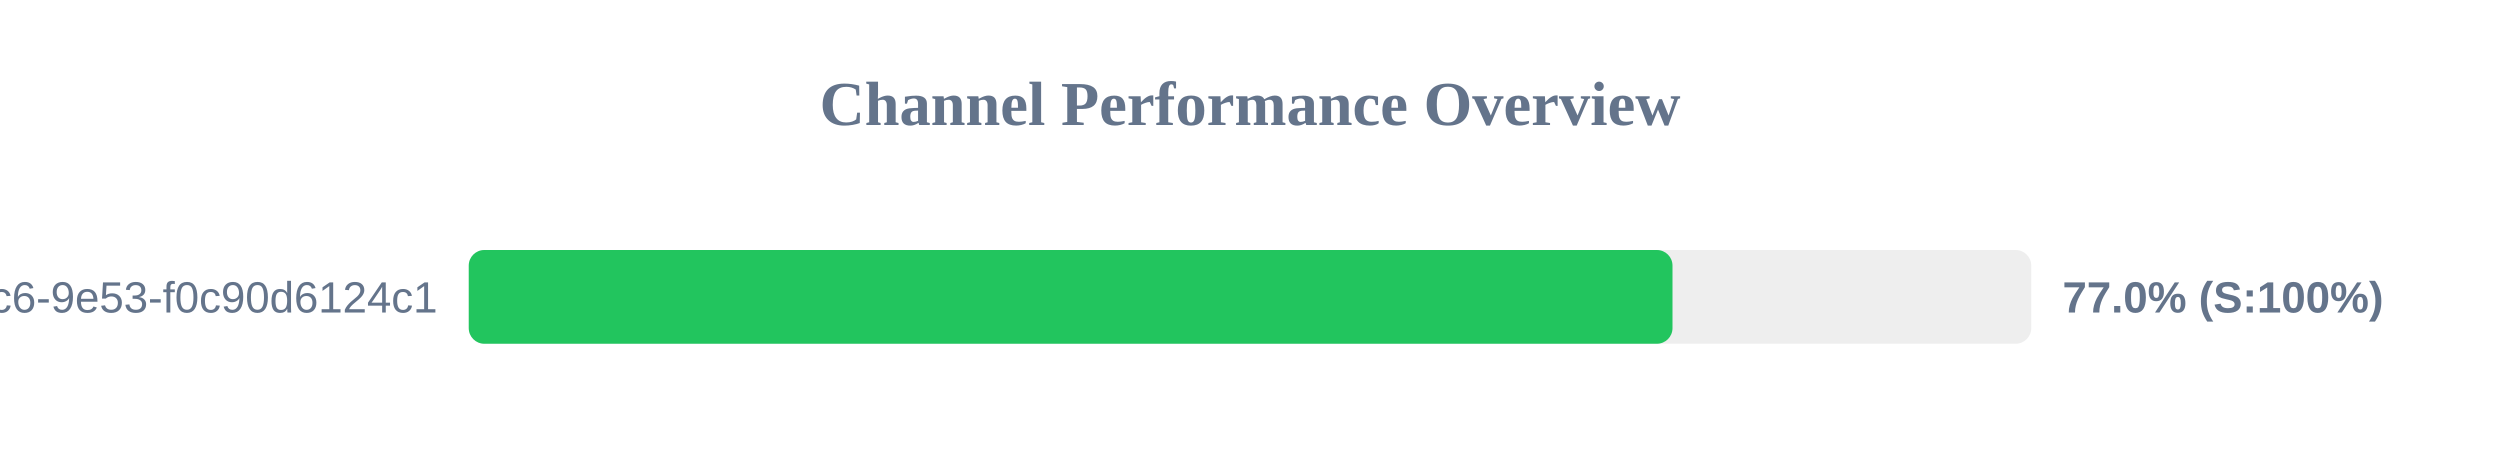
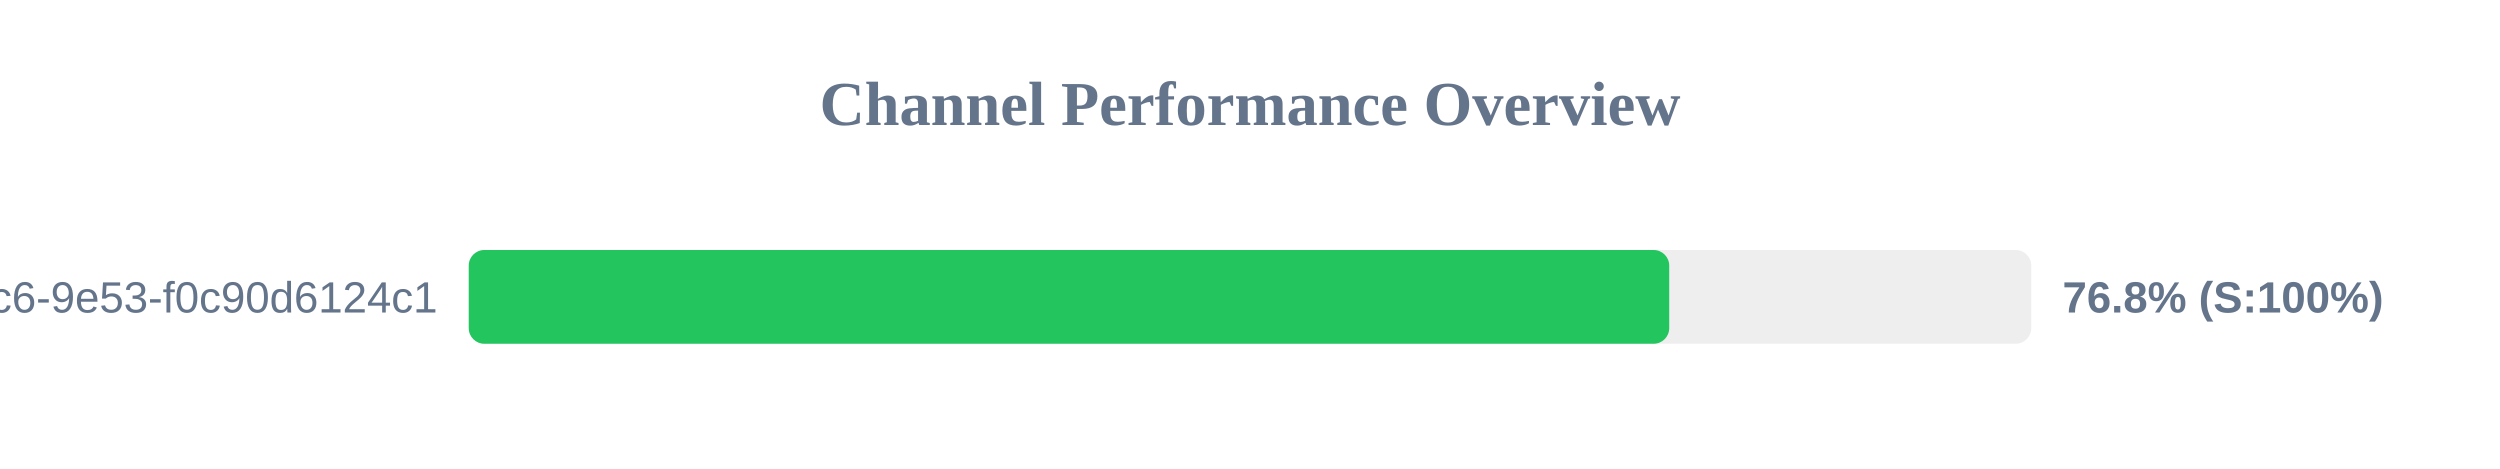
<svg xmlns="http://www.w3.org/2000/svg" width="800" height="150" version="1.1">
  <style>
        .row { font: 14px Arial; fill: #64748b; }
        .score { font: bold 14px Arial; fill: #64748b; }
    </style>
  <text x="400" y="40" text-anchor="middle" font-size="20px" font-weight="bold" fill="#64748b">Channel Performance Overview</text>
  <rect x="150" y="80" width="500" height="30" fill="#eee" rx="5" />
-   <rect x="150" y="80" width="385.2" height="30" fill="#22c55e" rx="5" />
+   <rect x="150" y="80" width="384.15" height="30" fill="#22c55e" rx="5" />
  <text x="140" y="100" text-anchor="end" class="row">?uuid=4685eb2a-5ddb-4dc6-9e53-f0c90d6124c1</text>
-   <text x="660" y="100" text-anchor="start" class="score">77.0% (S:100%)</text>
+   <text x="660" y="100" text-anchor="start" class="score">76.8% (S:100%)</text>
</svg>
